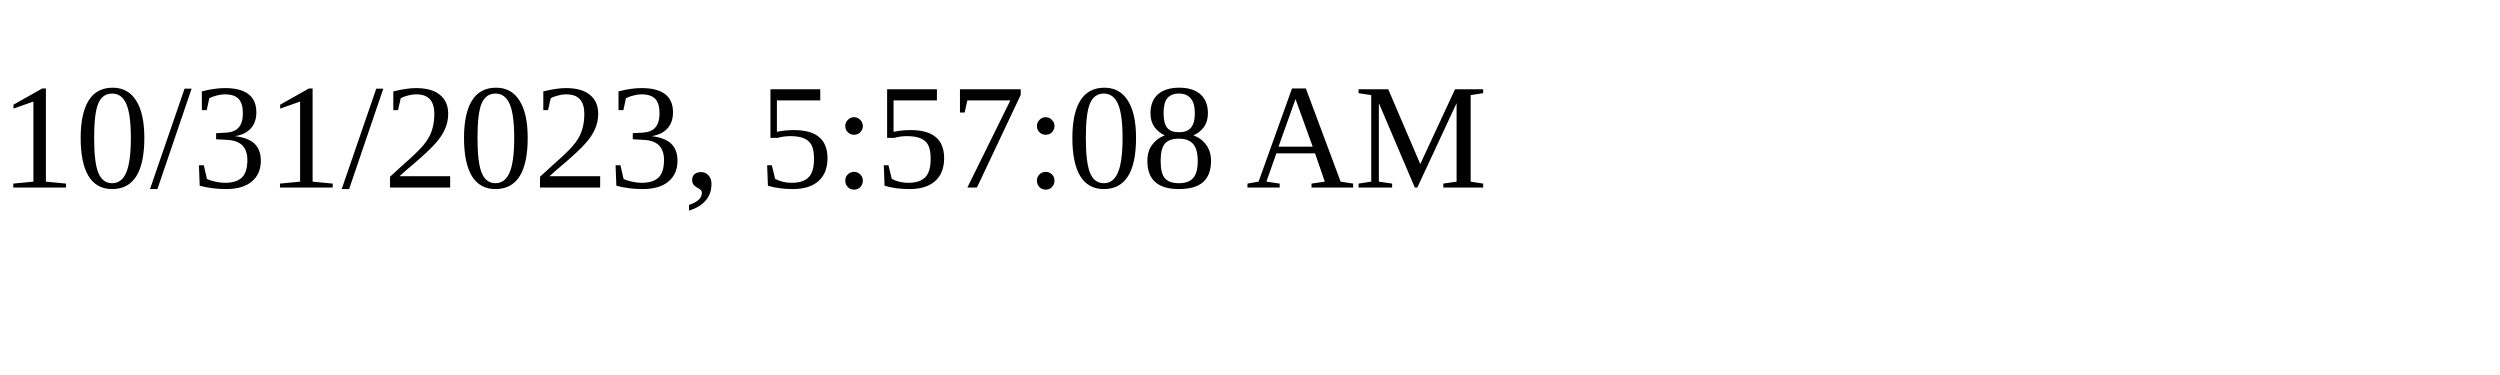
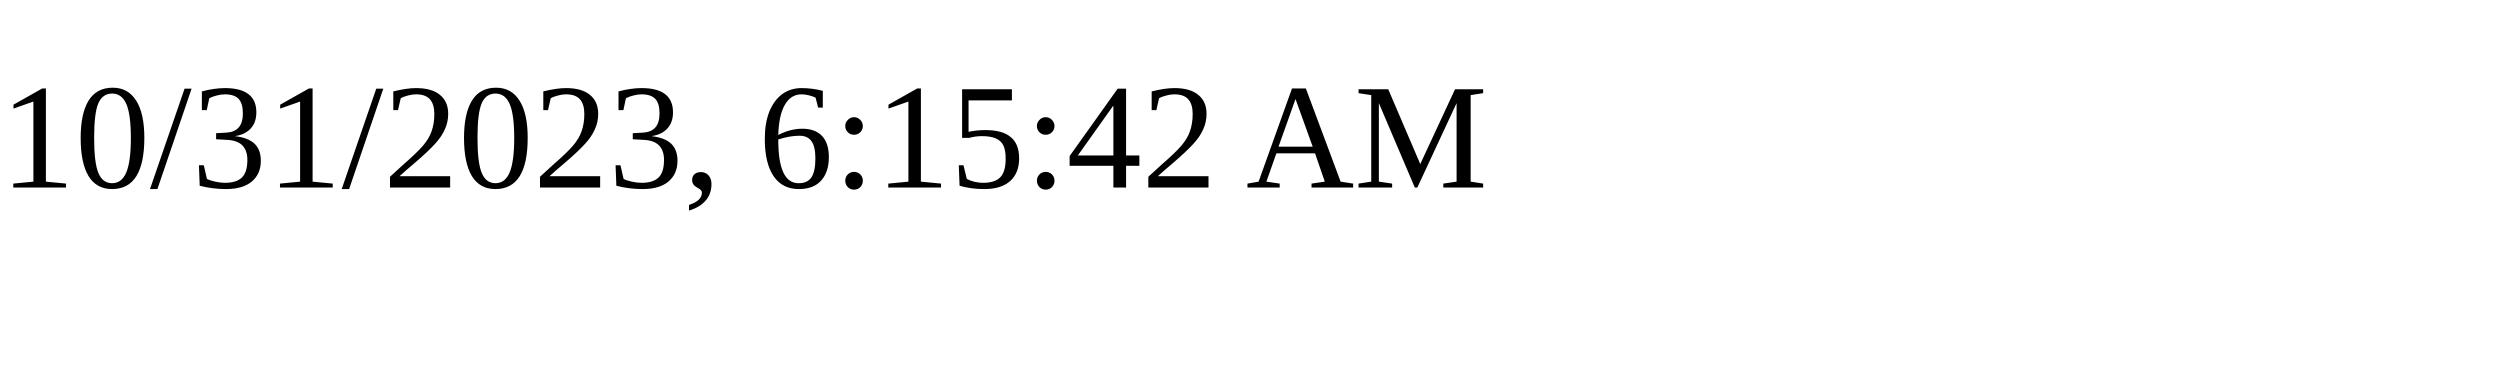
<svg xmlns="http://www.w3.org/2000/svg" height="30" width="200">
-   <text x="0" y="15">10/31/2023, 5:57:08 AM</text>
+   <text x="0" y="15">10/31/2023, 6:15:42 AM</text>
</svg>
